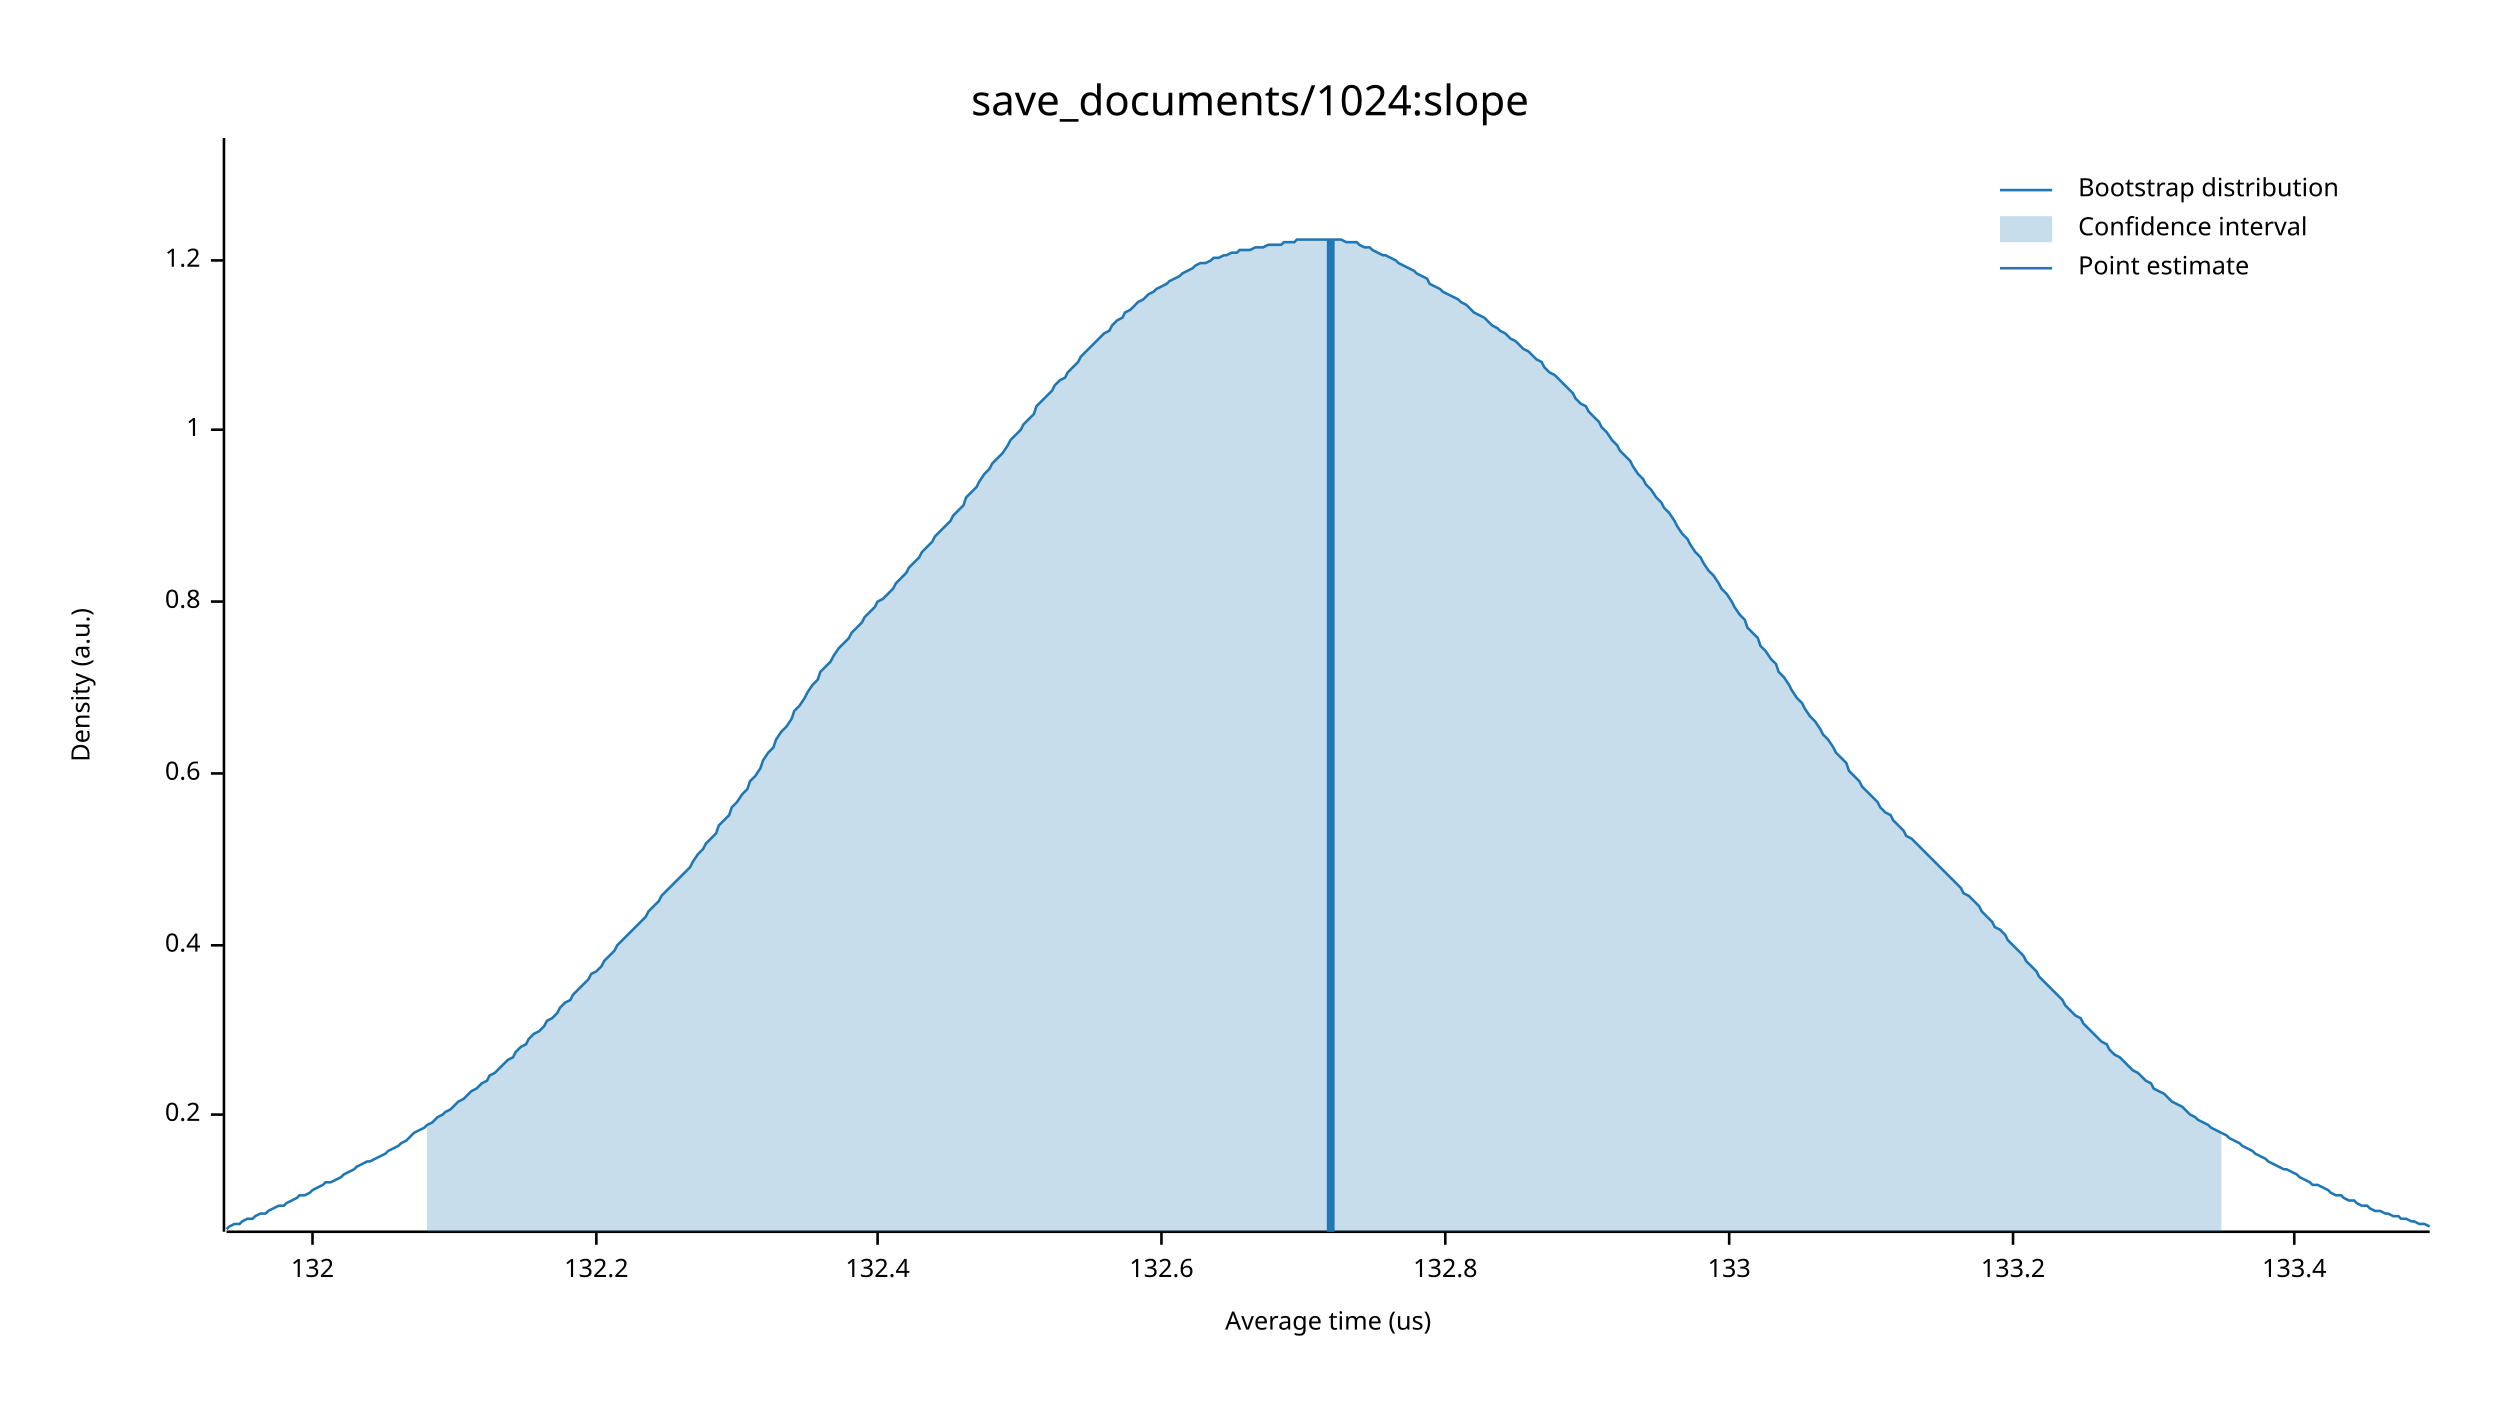
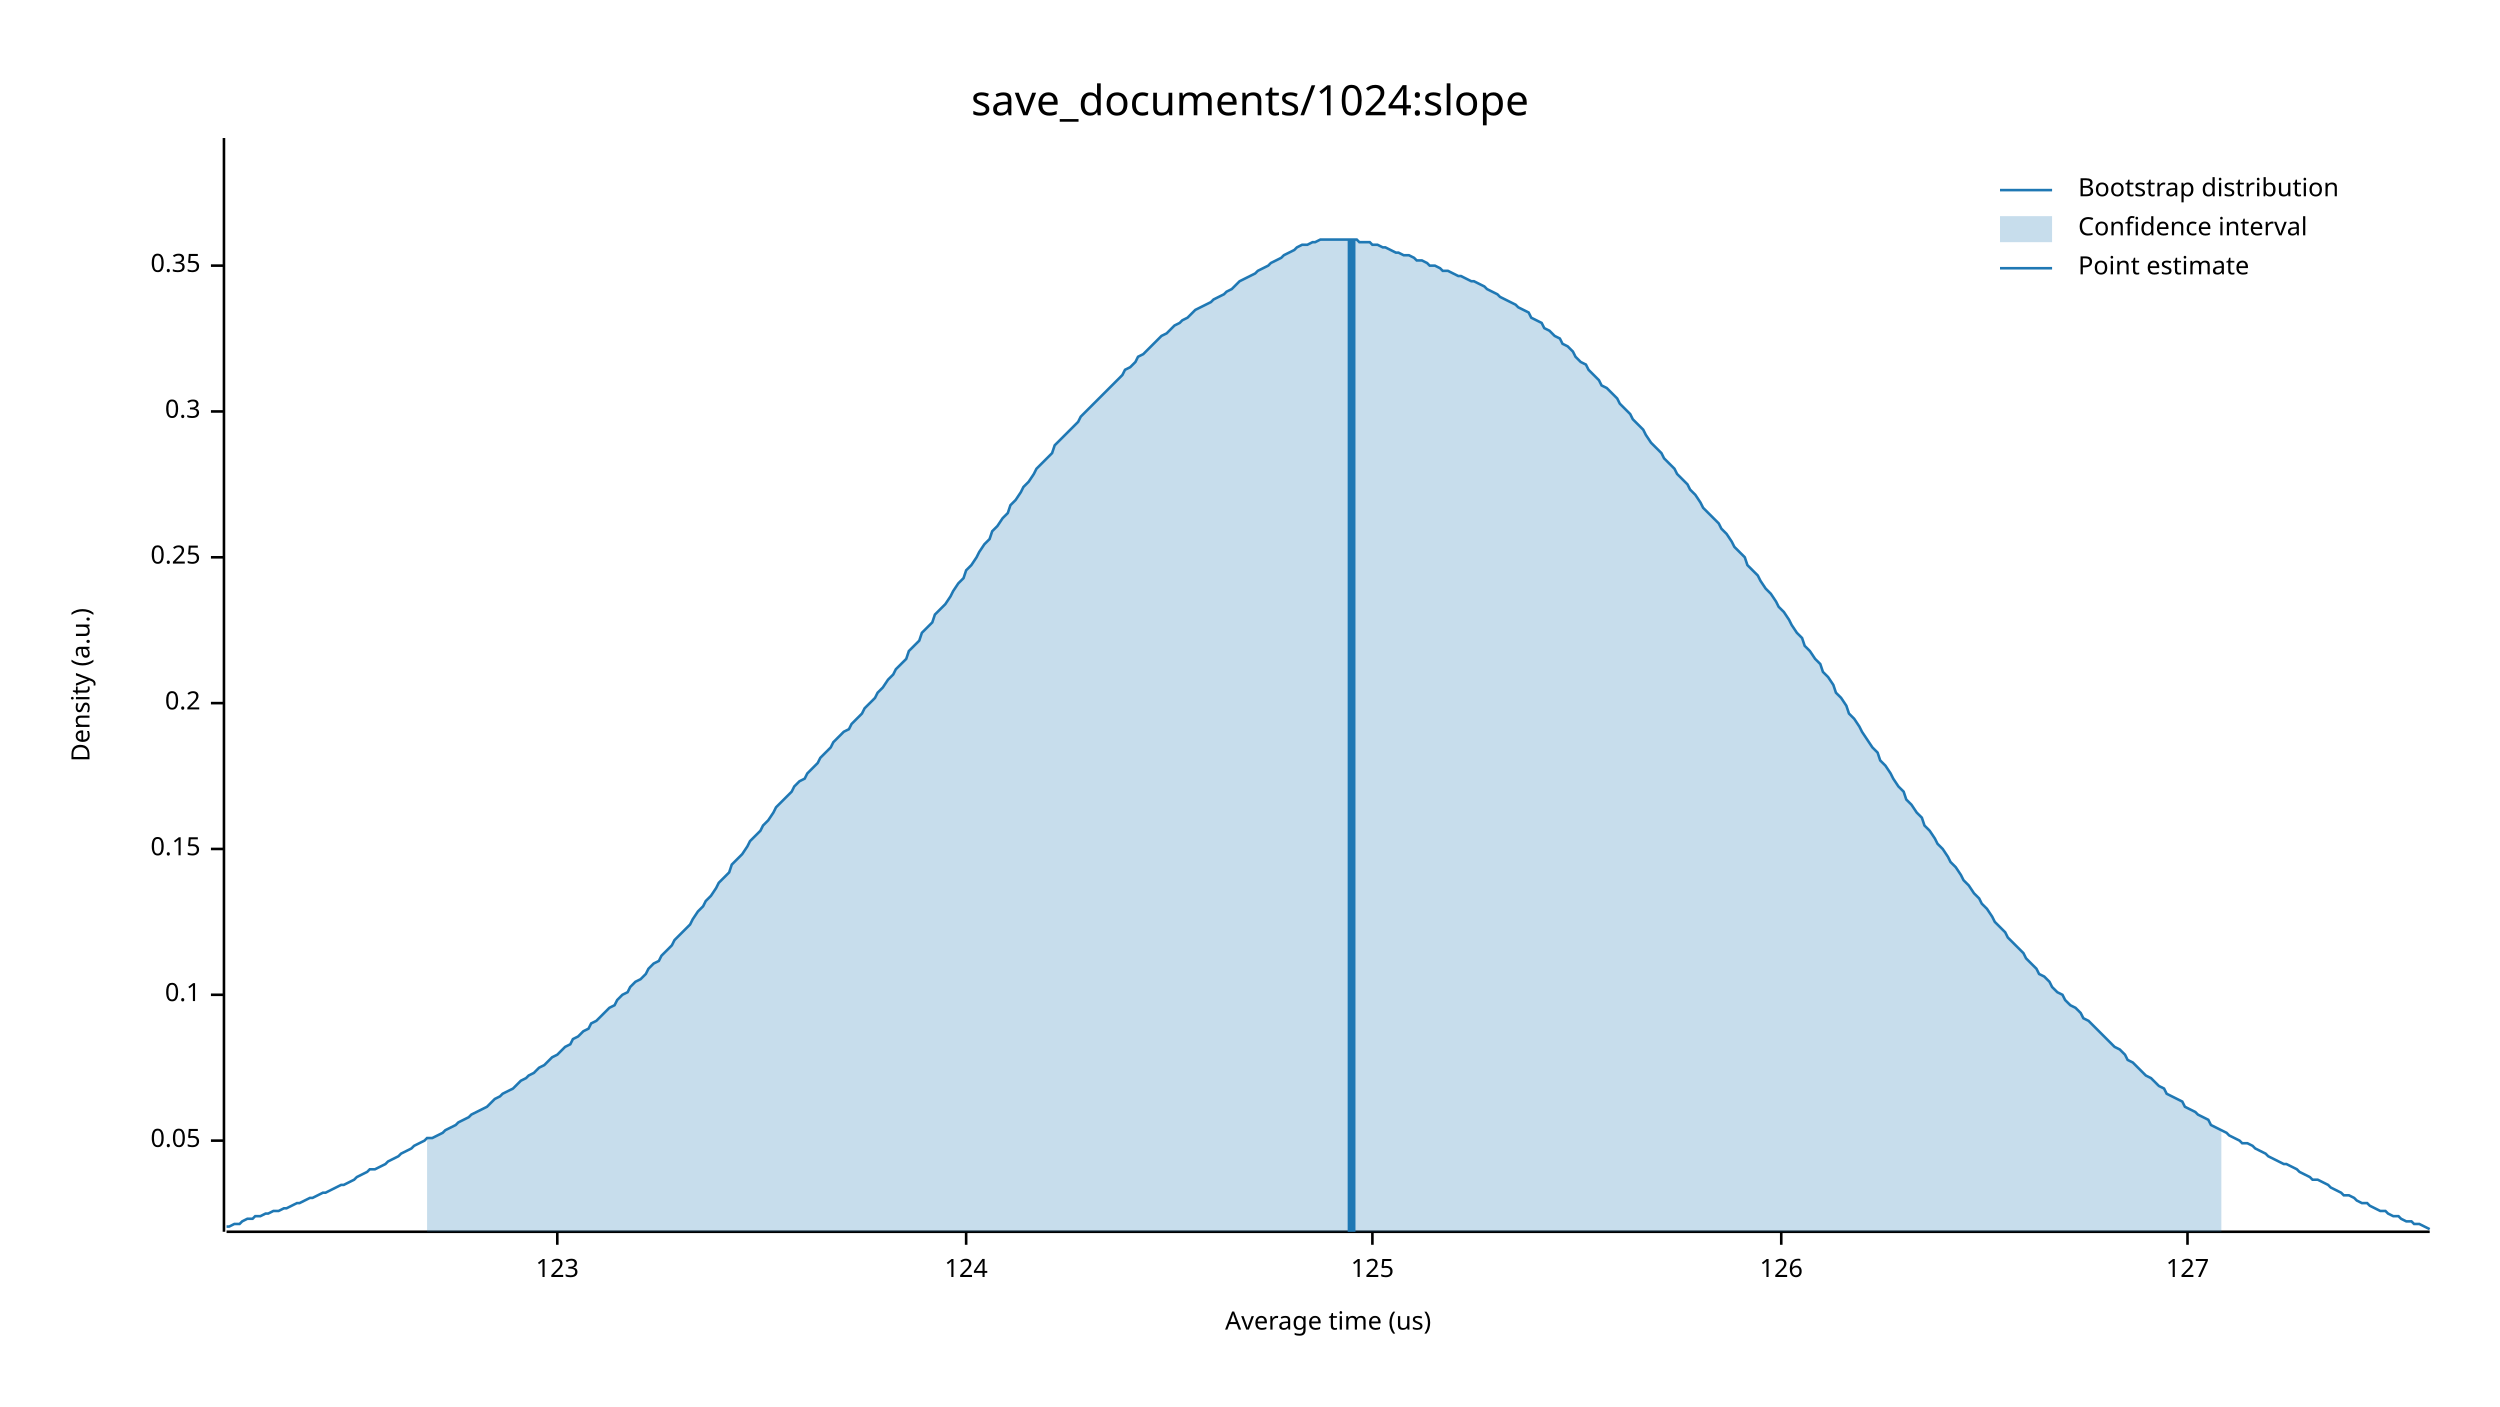
<svg xmlns="http://www.w3.org/2000/svg" width="960" height="540" viewBox="0 0 960 540">
  <text x="480" y="32" dy="0.76em" text-anchor="middle" font-family="sans-serif" font-size="16.129" opacity="1" fill="#000000">
save_documents/1024:slope
</text>
  <text x="27" y="263" dy="0.76em" text-anchor="middle" font-family="sans-serif" font-size="9.677" opacity="1" fill="#000000" transform="rotate(270, 27, 263)">
Density (a.u.)
</text>
  <text x="510" y="513" dy="-0.5ex" text-anchor="middle" font-family="sans-serif" font-size="9.677" opacity="1" fill="#000000">
Average time (us)
</text>
  <polyline fill="none" opacity="1" stroke="#000000" stroke-width="1" points="86,53 86,473 " />
-   <text x="77" y="428" dy="0.5ex" text-anchor="end" font-family="sans-serif" font-size="9.677" opacity="1" fill="#000000">
+   <text x="77" y="438" dy="0.5ex" text-anchor="end" font-family="sans-serif" font-size="9.677" opacity="1" fill="#000000">
+ 0.05
+ </text>
+   <polyline fill="none" opacity="1" stroke="#000000" stroke-width="1" points="81,438 86,438 " />
+   <text x="77" y="382" dy="0.5ex" text-anchor="end" font-family="sans-serif" font-size="9.677" opacity="1" fill="#000000">
+ 0.1
+ </text>
+   <polyline fill="none" opacity="1" stroke="#000000" stroke-width="1" points="81,382 86,382 " />
+   <text x="77" y="326" dy="0.5ex" text-anchor="end" font-family="sans-serif" font-size="9.677" opacity="1" fill="#000000">
+ 0.15
+ </text>
+   <polyline fill="none" opacity="1" stroke="#000000" stroke-width="1" points="81,326 86,326 " />
+   <text x="77" y="270" dy="0.5ex" text-anchor="end" font-family="sans-serif" font-size="9.677" opacity="1" fill="#000000">
0.2
</text>
-   <polyline fill="none" opacity="1" stroke="#000000" stroke-width="1" points="81,428 86,428 " />
-   <text x="77" y="363" dy="0.5ex" text-anchor="end" font-family="sans-serif" font-size="9.677" opacity="1" fill="#000000">
- 0.4
+   <polyline fill="none" opacity="1" stroke="#000000" stroke-width="1" points="81,270 86,270 " />
+   <text x="77" y="214" dy="0.5ex" text-anchor="end" font-family="sans-serif" font-size="9.677" opacity="1" fill="#000000">
+ 0.25
</text>
-   <polyline fill="none" opacity="1" stroke="#000000" stroke-width="1" points="81,363 86,363 " />
-   <text x="77" y="297" dy="0.5ex" text-anchor="end" font-family="sans-serif" font-size="9.677" opacity="1" fill="#000000">
- 0.6
+   <polyline fill="none" opacity="1" stroke="#000000" stroke-width="1" points="81,214 86,214 " />
+   <text x="77" y="158" dy="0.5ex" text-anchor="end" font-family="sans-serif" font-size="9.677" opacity="1" fill="#000000">
+ 0.3
</text>
-   <polyline fill="none" opacity="1" stroke="#000000" stroke-width="1" points="81,297 86,297 " />
-   <text x="77" y="231" dy="0.5ex" text-anchor="end" font-family="sans-serif" font-size="9.677" opacity="1" fill="#000000">
- 0.8
+   <polyline fill="none" opacity="1" stroke="#000000" stroke-width="1" points="81,158 86,158 " />
+   <text x="77" y="102" dy="0.5ex" text-anchor="end" font-family="sans-serif" font-size="9.677" opacity="1" fill="#000000">
+ 0.35
</text>
-   <polyline fill="none" opacity="1" stroke="#000000" stroke-width="1" points="81,231 86,231 " />
-   <text x="77" y="165" dy="0.5ex" text-anchor="end" font-family="sans-serif" font-size="9.677" opacity="1" fill="#000000">
- 1
+   <polyline fill="none" opacity="1" stroke="#000000" stroke-width="1" points="81,102 86,102 " />
+   <polyline fill="none" opacity="1" stroke="#000000" stroke-width="1" points="87,473 933,473 " />
+   <text x="214" y="483" dy="0.76em" text-anchor="middle" font-family="sans-serif" font-size="9.677" opacity="1" fill="#000000">
+ 123
</text>
-   <polyline fill="none" opacity="1" stroke="#000000" stroke-width="1" points="81,165 86,165 " />
-   <text x="77" y="100" dy="0.5ex" text-anchor="end" font-family="sans-serif" font-size="9.677" opacity="1" fill="#000000">
- 1.2
+   <polyline fill="none" opacity="1" stroke="#000000" stroke-width="1" points="214,473 214,478 " />
+   <text x="371" y="483" dy="0.76em" text-anchor="middle" font-family="sans-serif" font-size="9.677" opacity="1" fill="#000000">
+ 124
</text>
-   <polyline fill="none" opacity="1" stroke="#000000" stroke-width="1" points="81,100 86,100 " />
-   <polyline fill="none" opacity="1" stroke="#000000" stroke-width="1" points="87,473 933,473 " />
-   <text x="120" y="483" dy="0.76em" text-anchor="middle" font-family="sans-serif" font-size="9.677" opacity="1" fill="#000000">
- 132
+   <polyline fill="none" opacity="1" stroke="#000000" stroke-width="1" points="371,473 371,478 " />
+   <text x="527" y="483" dy="0.76em" text-anchor="middle" font-family="sans-serif" font-size="9.677" opacity="1" fill="#000000">
+ 125
</text>
-   <polyline fill="none" opacity="1" stroke="#000000" stroke-width="1" points="120,473 120,478 " />
-   <text x="229" y="483" dy="0.76em" text-anchor="middle" font-family="sans-serif" font-size="9.677" opacity="1" fill="#000000">
- 132.2
+   <polyline fill="none" opacity="1" stroke="#000000" stroke-width="1" points="527,473 527,478 " />
+   <text x="684" y="483" dy="0.76em" text-anchor="middle" font-family="sans-serif" font-size="9.677" opacity="1" fill="#000000">
+ 126
</text>
-   <polyline fill="none" opacity="1" stroke="#000000" stroke-width="1" points="229,473 229,478 " />
-   <text x="337" y="483" dy="0.76em" text-anchor="middle" font-family="sans-serif" font-size="9.677" opacity="1" fill="#000000">
- 132.4
+   <polyline fill="none" opacity="1" stroke="#000000" stroke-width="1" points="684,473 684,478 " />
+   <text x="840" y="483" dy="0.76em" text-anchor="middle" font-family="sans-serif" font-size="9.677" opacity="1" fill="#000000">
+ 127
</text>
-   <polyline fill="none" opacity="1" stroke="#000000" stroke-width="1" points="337,473 337,478 " />
-   <text x="446" y="483" dy="0.76em" text-anchor="middle" font-family="sans-serif" font-size="9.677" opacity="1" fill="#000000">
- 132.6
- </text>
-   <polyline fill="none" opacity="1" stroke="#000000" stroke-width="1" points="446,473 446,478 " />
-   <text x="555" y="483" dy="0.76em" text-anchor="middle" font-family="sans-serif" font-size="9.677" opacity="1" fill="#000000">
- 132.8
- </text>
-   <polyline fill="none" opacity="1" stroke="#000000" stroke-width="1" points="555,473 555,478 " />
-   <text x="664" y="483" dy="0.76em" text-anchor="middle" font-family="sans-serif" font-size="9.677" opacity="1" fill="#000000">
- 133
- </text>
-   <polyline fill="none" opacity="1" stroke="#000000" stroke-width="1" points="664,473 664,478 " />
-   <text x="773" y="483" dy="0.76em" text-anchor="middle" font-family="sans-serif" font-size="9.677" opacity="1" fill="#000000">
- 133.2
- </text>
-   <polyline fill="none" opacity="1" stroke="#000000" stroke-width="1" points="773,473 773,478 " />
-   <text x="881" y="483" dy="0.76em" text-anchor="middle" font-family="sans-serif" font-size="9.677" opacity="1" fill="#000000">
- 133.4
- </text>
-   <polyline fill="none" opacity="1" stroke="#000000" stroke-width="1" points="881,473 881,478 " />
-   <polyline fill="none" opacity="1" stroke="#1F78B4" stroke-width="1" points="87,472 88,471 90,470 92,470 93,469 95,468 97,468 98,467 100,466 102,466 103,465 105,464 107,463 109,463 110,462 112,461 114,460 115,459 117,459 119,458 120,457 122,456 124,455 125,454 127,454 129,453 131,452 132,451 134,450 136,449 137,448 139,447 141,446 142,446 144,445 146,444 148,443 149,442 151,441 153,440 154,439 156,438 158,436 159,435 161,434 163,433 164,432 166,431 168,429 170,428 171,427 173,426 175,424 176,423 178,422 180,420 181,419 183,418 185,416 187,415 188,413 190,412 192,410 193,409 195,407 197,406 198,404 200,402 202,401 203,399 205,397 207,396 209,394 210,392 212,391 214,389 215,387 217,385 219,384 220,382 222,380 224,378 226,376 227,374 229,373 231,371 232,369 234,367 236,365 237,363 239,361 241,359 242,358 244,356 246,354 248,352 249,350 251,348 253,346 254,344 256,342 258,340 259,339 261,337 263,335 265,333 266,331 268,328 270,326 271,324 273,322 275,320 276,317 278,315 280,313 281,310 283,308 285,305 287,303 288,300 290,298 292,295 293,292 295,289 297,287 298,284 300,281 302,279 304,276 305,273 307,271 309,268 310,266 312,263 314,261 315,258 317,256 319,254 320,252 322,249 324,247 326,245 327,243 329,241 331,239 332,237 334,235 336,233 337,231 339,230 341,228 343,226 344,224 346,222 348,220 349,218 351,216 353,214 354,212 356,210 358,208 359,206 361,204 363,202 365,200 366,198 368,196 370,194 371,191 373,189 375,187 376,185 378,182 380,180 381,178 383,176 385,174 387,171 388,169 390,167 392,165 393,163 395,161 397,159 398,156 400,154 402,152 404,150 405,148 407,146 409,145 410,143 412,141 414,139 415,137 417,135 419,133 420,132 422,130 424,128 426,127 427,125 429,123 431,122 432,120 434,119 436,117 437,116 439,115 441,113 443,112 444,111 446,110 448,109 449,108 451,107 453,106 454,105 456,104 458,103 459,102 461,101 463,101 465,100 466,99 468,99 470,98 471,98 473,97 475,97 476,96 478,96 480,96 482,95 483,95 485,95 487,94 488,94 490,94 492,94 493,93 495,93 497,93 498,92 500,92 502,92 504,92 505,92 507,92 509,92 510,92 512,92 514,92 515,92 517,93 519,93 521,93 522,94 524,95 526,95 527,96 529,97 531,98 532,98 534,99 536,100 537,101 539,102 541,103 543,104 544,105 546,106 548,107 549,109 551,110 553,111 554,112 556,113 558,114 560,115 561,116 563,117 565,119 566,120 568,121 570,122 571,123 573,125 575,126 576,127 578,128 580,130 582,131 583,132 585,134 587,135 588,136 590,138 592,139 593,141 595,143 597,144 599,146 600,147 602,149 604,151 605,153 607,155 609,156 610,158 612,160 614,162 615,164 617,166 619,169 621,171 622,173 624,175 626,177 627,179 629,182 631,184 632,186 634,188 636,191 638,193 639,195 641,197 643,200 644,202 646,205 648,207 649,209 651,212 653,214 654,216 656,219 658,221 660,224 661,226 663,228 665,231 666,233 668,236 670,238 671,241 673,243 675,245 676,248 678,250 680,253 682,255 683,258 685,260 687,263 688,265 690,268 692,270 693,272 695,275 697,277 699,280 700,282 702,284 704,287 705,289 707,291 709,293 710,296 712,298 714,300 715,302 717,304 719,306 721,308 722,310 724,312 726,313 727,315 729,317 731,319 732,321 734,322 736,324 738,326 739,327 741,329 743,331 744,332 746,334 748,336 749,337 751,339 753,341 754,343 756,344 758,346 760,348 761,350 763,352 765,354 766,356 768,357 770,359 771,361 773,363 775,365 777,367 778,369 780,371 782,373 783,375 785,377 787,379 788,380 790,382 792,384 793,386 795,388 797,390 799,391 800,393 802,395 804,397 805,398 807,400 809,401 810,403 812,405 814,406 816,408 817,409 819,411 821,412 822,413 824,415 826,416 827,418 829,419 831,420 832,421 834,423 836,424 838,425 839,426 841,428 843,429 844,430 846,431 848,432 849,433 851,434 853,435 855,436 856,437 858,438 860,439 861,440 863,441 865,442 866,443 868,444 870,445 871,446 873,447 875,448 877,449 878,449 880,450 882,451 883,452 885,453 887,454 888,455 890,455 892,456 894,457 895,458 897,459 899,459 900,460 902,461 904,461 905,462 907,463 909,463 910,464 912,465 914,465 916,466 917,466 919,467 921,467 922,468 924,468 926,469 927,469 929,470 931,470 933,471 " />
-   <polygon opacity="0.25" fill="#1F78B4" points="164,432 166,431 168,429 170,428 171,427 173,426 175,424 176,423 178,422 180,420 181,419 183,418 185,416 187,415 188,413 190,412 192,410 193,409 195,407 197,406 198,404 200,402 202,401 203,399 205,397 207,396 209,394 210,392 212,391 214,389 215,387 217,385 219,384 220,382 222,380 224,378 226,376 227,374 229,373 231,371 232,369 234,367 236,365 237,363 239,361 241,359 242,358 244,356 246,354 248,352 249,350 251,348 253,346 254,344 256,342 258,340 259,339 261,337 263,335 265,333 266,331 268,328 270,326 271,324 273,322 275,320 276,317 278,315 280,313 281,310 283,308 285,305 287,303 288,300 290,298 292,295 293,292 295,289 297,287 298,284 300,281 302,279 304,276 305,273 307,271 309,268 310,266 312,263 314,261 315,258 317,256 319,254 320,252 322,249 324,247 326,245 327,243 329,241 331,239 332,237 334,235 336,233 337,231 339,230 341,228 343,226 344,224 346,222 348,220 349,218 351,216 353,214 354,212 356,210 358,208 359,206 361,204 363,202 365,200 366,198 368,196 370,194 371,191 373,189 375,187 376,185 378,182 380,180 381,178 383,176 385,174 387,171 388,169 390,167 392,165 393,163 395,161 397,159 398,156 400,154 402,152 404,150 405,148 407,146 409,145 410,143 412,141 414,139 415,137 417,135 419,133 420,132 422,130 424,128 426,127 427,125 429,123 431,122 432,120 434,119 436,117 437,116 439,115 441,113 443,112 444,111 446,110 448,109 449,108 451,107 453,106 454,105 456,104 458,103 459,102 461,101 463,101 465,100 466,99 468,99 470,98 471,98 473,97 475,97 476,96 478,96 480,96 482,95 483,95 485,95 487,94 488,94 490,94 492,94 493,93 495,93 497,93 498,92 500,92 502,92 504,92 505,92 507,92 509,92 510,92 512,92 514,92 515,92 517,93 519,93 521,93 522,94 524,95 526,95 527,96 529,97 531,98 532,98 534,99 536,100 537,101 539,102 541,103 543,104 544,105 546,106 548,107 549,109 551,110 553,111 554,112 556,113 558,114 560,115 561,116 563,117 565,119 566,120 568,121 570,122 571,123 573,125 575,126 576,127 578,128 580,130 582,131 583,132 585,134 587,135 588,136 590,138 592,139 593,141 595,143 597,144 599,146 600,147 602,149 604,151 605,153 607,155 609,156 610,158 612,160 614,162 615,164 617,166 619,169 621,171 622,173 624,175 626,177 627,179 629,182 631,184 632,186 634,188 636,191 638,193 639,195 641,197 643,200 644,202 646,205 648,207 649,209 651,212 653,214 654,216 656,219 658,221 660,224 661,226 663,228 665,231 666,233 668,236 670,238 671,241 673,243 675,245 676,248 678,250 680,253 682,255 683,258 685,260 687,263 688,265 690,268 692,270 693,272 695,275 697,277 699,280 700,282 702,284 704,287 705,289 707,291 709,293 710,296 712,298 714,300 715,302 717,304 719,306 721,308 722,310 724,312 726,313 727,315 729,317 731,319 732,321 734,322 736,324 738,326 739,327 741,329 743,331 744,332 746,334 748,336 749,337 751,339 753,341 754,343 756,344 758,346 760,348 761,350 763,352 765,354 766,356 768,357 770,359 771,361 773,363 775,365 777,367 778,369 780,371 782,373 783,375 785,377 787,379 788,380 790,382 792,384 793,386 795,388 797,390 799,391 800,393 802,395 804,397 805,398 807,400 809,401 810,403 812,405 814,406 816,408 817,409 819,411 821,412 822,413 824,415 826,416 827,418 829,419 831,420 832,421 834,423 836,424 838,425 839,426 841,428 843,429 844,430 846,431 848,432 849,433 851,434 853,435 853,473 164,473 " />
-   <polyline fill="none" opacity="1" stroke="#1F78B4" stroke-width="3" points="511,473 511,92 " />
+   <polyline fill="none" opacity="1" stroke="#000000" stroke-width="1" points="840,473 840,478 " />
+   <polyline fill="none" opacity="1" stroke="#1F78B4" stroke-width="1" points="87,471 88,471 90,470 92,470 93,469 95,468 97,468 98,467 100,467 102,466 103,466 105,465 107,465 109,464 110,464 112,463 114,462 115,462 117,461 119,460 120,460 122,459 124,458 125,458 127,457 129,456 131,455 132,455 134,454 136,453 137,452 139,451 141,450 142,449 144,449 146,448 148,447 149,446 151,445 153,444 154,443 156,442 158,441 159,440 161,439 163,438 164,437 166,437 168,436 170,435 171,434 173,433 175,432 176,431 178,430 180,429 181,428 183,427 185,426 187,425 188,424 190,422 192,421 193,420 195,419 197,418 198,417 200,415 202,414 203,413 205,412 207,410 209,409 210,408 212,406 214,405 215,404 217,402 219,401 220,399 222,398 224,396 226,395 227,393 229,392 231,390 232,389 234,387 236,386 237,384 239,382 241,381 242,379 244,377 246,376 248,374 249,372 251,370 253,369 254,367 256,365 258,363 259,361 261,359 263,357 265,355 266,353 268,350 270,348 271,346 273,344 275,341 276,339 278,337 280,335 281,332 283,330 285,328 287,325 288,323 290,321 292,319 293,317 295,315 297,312 298,310 300,308 302,306 304,304 305,302 307,300 309,299 310,297 312,295 314,293 315,291 317,289 319,287 320,285 322,283 324,281 326,280 327,278 329,276 331,274 332,272 334,270 336,268 337,266 339,264 341,261 343,259 344,257 346,255 348,253 349,250 351,248 353,246 354,243 356,241 358,239 359,236 361,234 363,232 365,229 366,227 368,224 370,222 371,219 373,217 375,214 376,212 378,209 380,207 381,204 383,202 385,199 387,197 388,194 390,192 392,189 393,187 395,185 397,182 398,180 400,178 402,176 404,174 405,171 407,169 409,167 410,166 412,164 414,162 415,160 417,158 419,156 420,155 422,153 424,151 426,149 427,148 429,146 431,144 432,142 434,141 436,139 437,137 439,136 441,134 443,132 444,131 446,129 448,128 449,127 451,125 453,124 454,123 456,122 458,120 459,119 461,118 463,117 465,116 466,115 468,114 470,113 471,112 473,111 475,109 476,108 478,107 480,106 482,105 483,104 485,103 487,102 488,101 490,100 492,99 493,98 495,97 497,96 498,95 500,94 502,94 504,93 505,93 507,92 509,92 510,92 512,92 514,92 515,92 517,92 519,92 521,92 522,93 524,93 526,93 527,94 529,94 531,95 532,95 534,96 536,97 537,97 539,98 541,98 543,99 544,100 546,100 548,101 549,102 551,102 553,103 554,104 556,104 558,105 560,106 561,106 563,107 565,108 566,108 568,109 570,110 571,111 573,112 575,113 576,114 578,115 580,116 582,117 583,118 585,119 587,120 588,122 590,123 592,124 593,126 595,127 597,129 599,130 600,132 602,133 604,135 605,137 607,139 609,140 610,142 612,144 614,146 615,148 617,149 619,151 621,153 622,155 624,157 626,159 627,161 629,163 631,165 632,167 634,170 636,172 638,174 639,176 641,178 643,180 644,182 646,184 648,186 649,188 651,190 653,193 654,195 656,197 658,199 660,201 661,203 663,205 665,208 666,210 668,212 670,214 671,217 673,219 675,221 676,223 678,226 680,228 682,231 683,233 685,235 687,238 688,240 690,243 692,245 693,248 695,250 697,253 699,255 700,258 702,260 704,263 705,266 707,268 709,271 710,274 712,276 714,279 715,281 717,284 719,287 721,289 722,292 724,294 726,297 727,299 729,302 731,304 732,307 734,309 736,312 738,314 739,317 741,319 743,322 744,324 746,326 748,329 749,331 751,333 753,336 754,338 756,340 758,343 760,345 761,347 763,349 765,352 766,354 768,356 770,358 771,360 773,362 775,364 777,366 778,368 780,370 782,372 783,374 785,375 787,377 788,379 790,381 792,382 793,384 795,386 797,387 799,389 800,391 802,392 804,394 805,395 807,397 809,399 810,400 812,402 814,403 816,405 817,407 819,408 821,410 822,411 824,413 826,414 827,415 829,417 831,418 832,420 834,421 836,422 838,423 839,425 841,426 843,427 844,428 846,429 848,430 849,432 851,433 853,434 855,435 856,436 858,437 860,438 861,439 863,439 865,440 866,441 868,442 870,443 871,444 873,445 875,446 877,447 878,447 880,448 882,449 883,450 885,451 887,452 888,453 890,453 892,454 894,455 895,456 897,457 899,458 900,459 902,459 904,460 905,461 907,462 909,462 910,463 912,464 914,465 916,465 917,466 919,467 921,467 922,468 924,469 926,469 927,470 929,470 931,471 933,472 " />
+   <polygon opacity="0.25" fill="#1F78B4" points="164,437 166,437 168,436 170,435 171,434 173,433 175,432 176,431 178,430 180,429 181,428 183,427 185,426 187,425 188,424 190,422 192,421 193,420 195,419 197,418 198,417 200,415 202,414 203,413 205,412 207,410 209,409 210,408 212,406 214,405 215,404 217,402 219,401 220,399 222,398 224,396 226,395 227,393 229,392 231,390 232,389 234,387 236,386 237,384 239,382 241,381 242,379 244,377 246,376 248,374 249,372 251,370 253,369 254,367 256,365 258,363 259,361 261,359 263,357 265,355 266,353 268,350 270,348 271,346 273,344 275,341 276,339 278,337 280,335 281,332 283,330 285,328 287,325 288,323 290,321 292,319 293,317 295,315 297,312 298,310 300,308 302,306 304,304 305,302 307,300 309,299 310,297 312,295 314,293 315,291 317,289 319,287 320,285 322,283 324,281 326,280 327,278 329,276 331,274 332,272 334,270 336,268 337,266 339,264 341,261 343,259 344,257 346,255 348,253 349,250 351,248 353,246 354,243 356,241 358,239 359,236 361,234 363,232 365,229 366,227 368,224 370,222 371,219 373,217 375,214 376,212 378,209 380,207 381,204 383,202 385,199 387,197 388,194 390,192 392,189 393,187 395,185 397,182 398,180 400,178 402,176 404,174 405,171 407,169 409,167 410,166 412,164 414,162 415,160 417,158 419,156 420,155 422,153 424,151 426,149 427,148 429,146 431,144 432,142 434,141 436,139 437,137 439,136 441,134 443,132 444,131 446,129 448,128 449,127 451,125 453,124 454,123 456,122 458,120 459,119 461,118 463,117 465,116 466,115 468,114 470,113 471,112 473,111 475,109 476,108 478,107 480,106 482,105 483,104 485,103 487,102 488,101 490,100 492,99 493,98 495,97 497,96 498,95 500,94 502,94 504,93 505,93 507,92 509,92 510,92 512,92 514,92 515,92 517,92 519,92 521,92 522,93 524,93 526,93 527,94 529,94 531,95 532,95 534,96 536,97 537,97 539,98 541,98 543,99 544,100 546,100 548,101 549,102 551,102 553,103 554,104 556,104 558,105 560,106 561,106 563,107 565,108 566,108 568,109 570,110 571,111 573,112 575,113 576,114 578,115 580,116 582,117 583,118 585,119 587,120 588,122 590,123 592,124 593,126 595,127 597,129 599,130 600,132 602,133 604,135 605,137 607,139 609,140 610,142 612,144 614,146 615,148 617,149 619,151 621,153 622,155 624,157 626,159 627,161 629,163 631,165 632,167 634,170 636,172 638,174 639,176 641,178 643,180 644,182 646,184 648,186 649,188 651,190 653,193 654,195 656,197 658,199 660,201 661,203 663,205 665,208 666,210 668,212 670,214 671,217 673,219 675,221 676,223 678,226 680,228 682,231 683,233 685,235 687,238 688,240 690,243 692,245 693,248 695,250 697,253 699,255 700,258 702,260 704,263 705,266 707,268 709,271 710,274 712,276 714,279 715,281 717,284 719,287 721,289 722,292 724,294 726,297 727,299 729,302 731,304 732,307 734,309 736,312 738,314 739,317 741,319 743,322 744,324 746,326 748,329 749,331 751,333 753,336 754,338 756,340 758,343 760,345 761,347 763,349 765,352 766,354 768,356 770,358 771,360 773,362 775,364 777,366 778,368 780,370 782,372 783,374 785,375 787,377 788,379 790,381 792,382 793,384 795,386 797,387 799,389 800,391 802,392 804,394 805,395 807,397 809,399 810,400 812,402 814,403 816,405 817,407 819,408 821,410 822,411 824,413 826,414 827,415 829,417 831,418 832,420 834,421 836,422 838,423 839,425 841,426 843,427 844,428 846,429 848,430 849,432 851,433 853,434 853,473 164,473 " />
+   <polyline fill="none" opacity="1" stroke="#1F78B4" stroke-width="3" points="519,473 519,92 " />
  <text x="798" y="68" dy="0.76em" text-anchor="start" font-family="sans-serif" font-size="9.677" opacity="1" fill="#000000">
Bootstrap distribution
</text>
  <text x="798" y="83" dy="0.76em" text-anchor="start" font-family="sans-serif" font-size="9.677" opacity="1" fill="#000000">
Confidence interval
</text>
  <text x="798" y="98" dy="0.76em" text-anchor="start" font-family="sans-serif" font-size="9.677" opacity="1" fill="#000000">
Point estimate
</text>
  <polyline fill="none" opacity="1" stroke="#1F78B4" stroke-width="1" points="768,73 788,73 " />
  <rect x="768" y="83" width="20" height="10" opacity="0.25" fill="#1F78B4" stroke="none" />
  <polyline fill="none" opacity="1" stroke="#1F78B4" stroke-width="1" points="768,103 788,103 " />
</svg>
